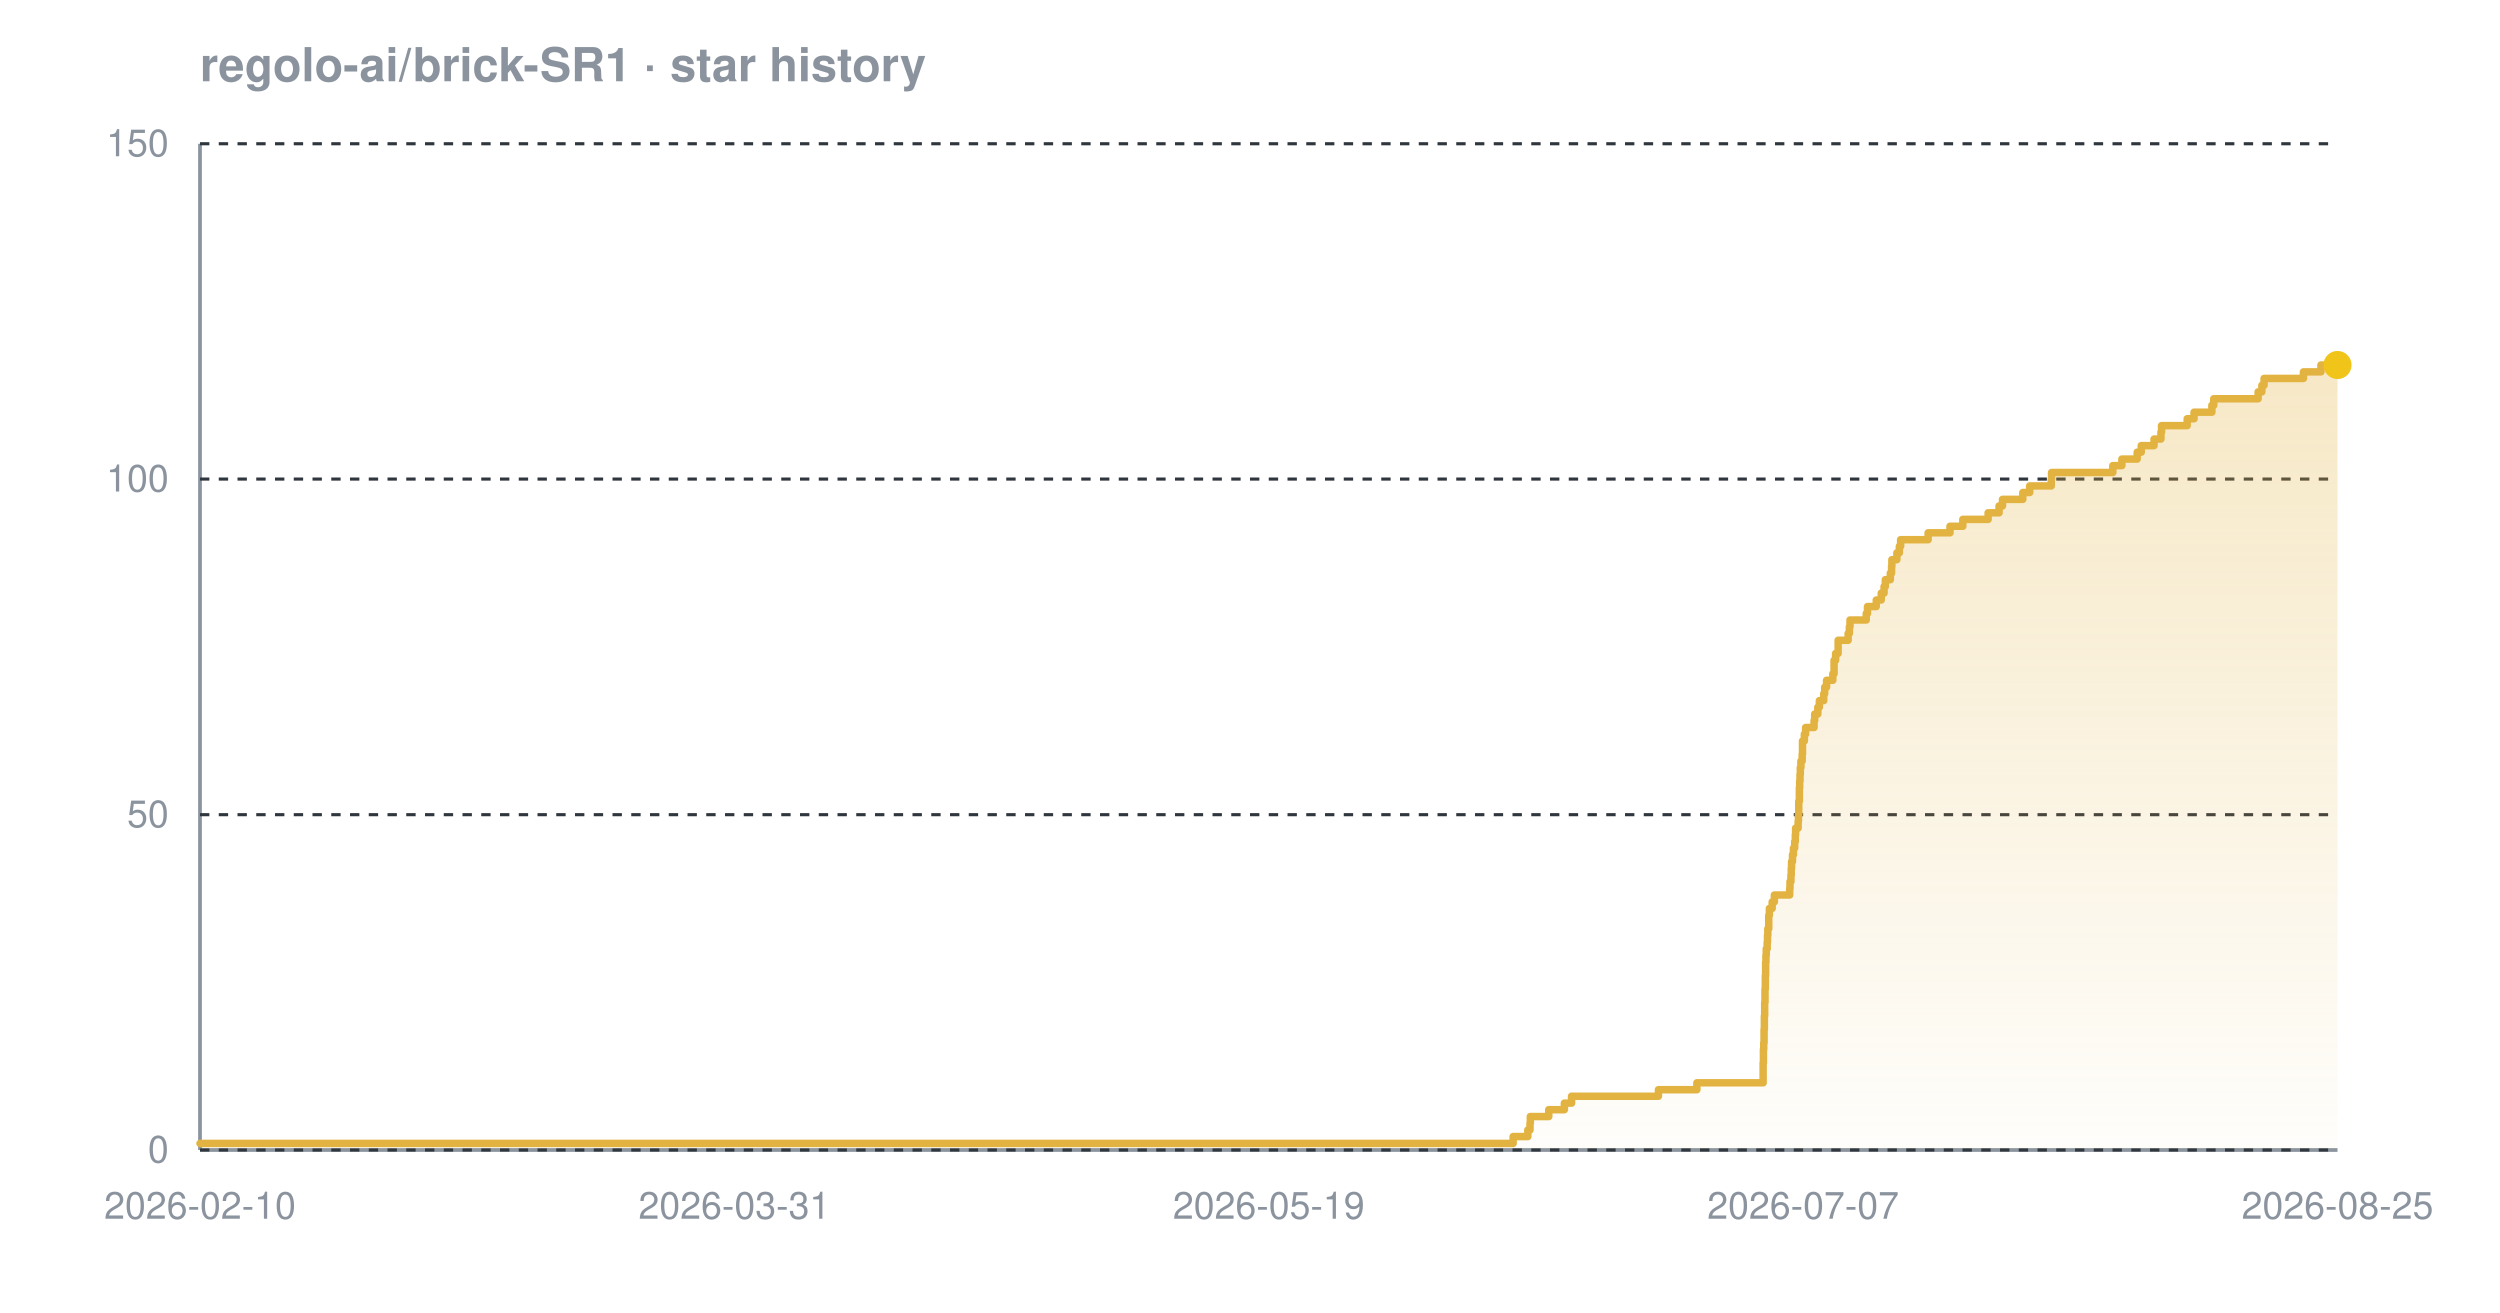
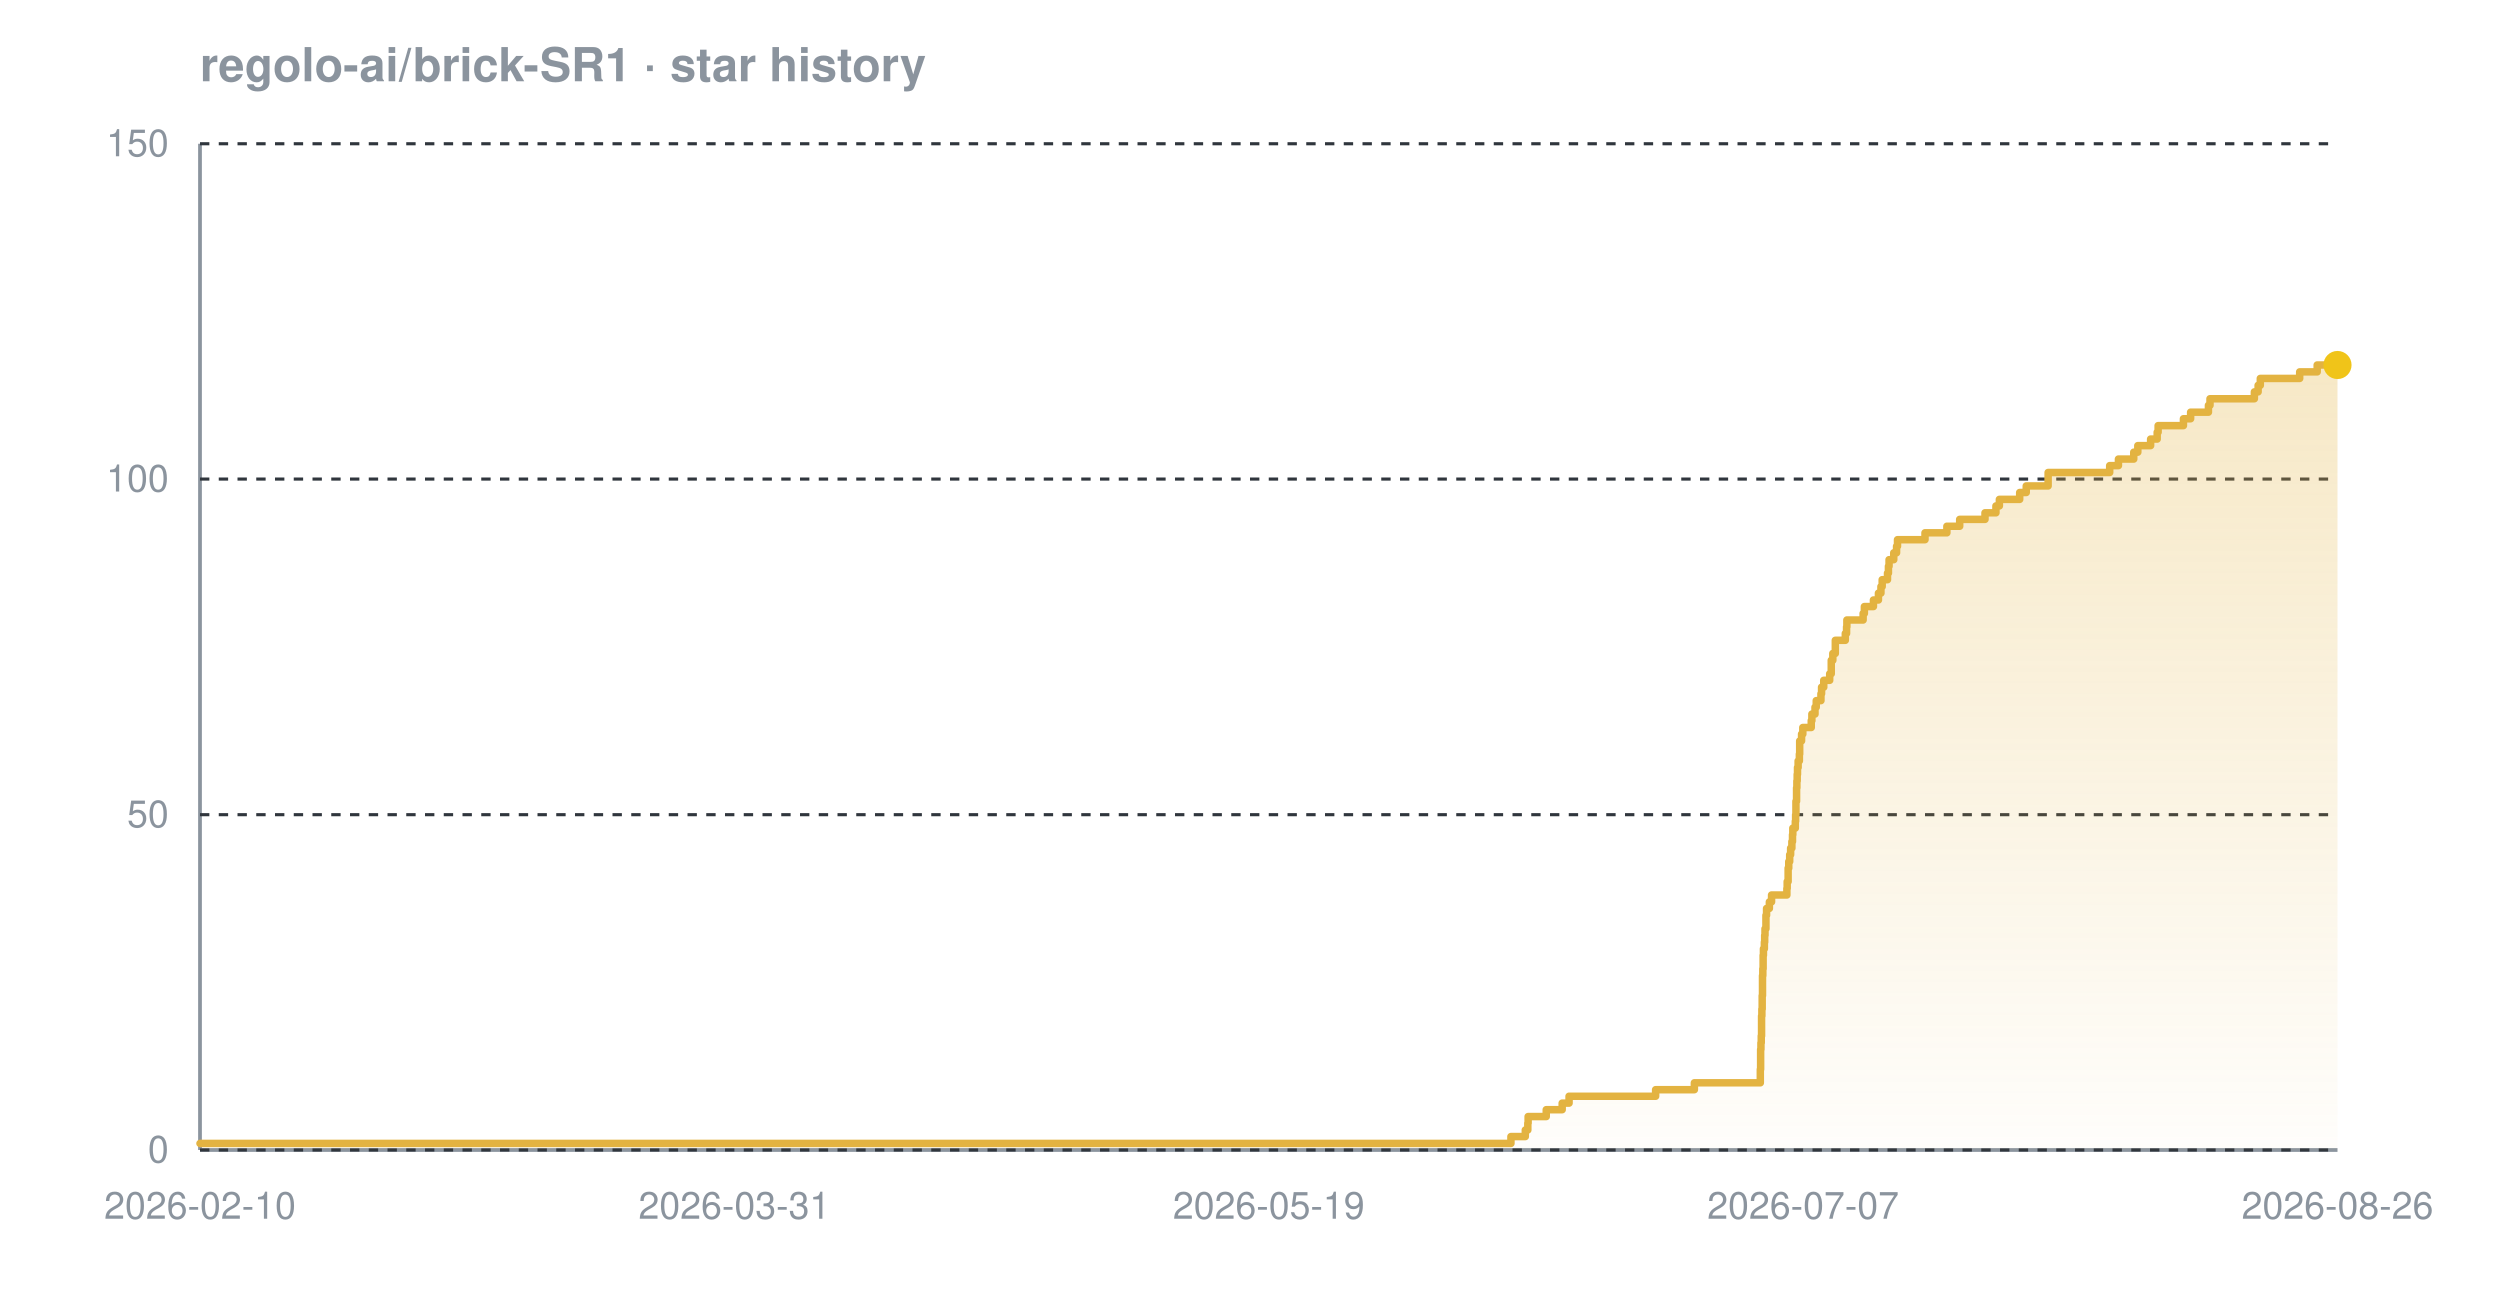
<svg xmlns="http://www.w3.org/2000/svg" width="800" height="420" viewBox="0 0 800 420" font-family="-apple-system,BlinkMacSystemFont,'Segoe UI',Helvetica,Arial,sans-serif" role="img" aria-label="Star history chart for regolo-ai/brick-SR1">
  <defs>
    <linearGradient id="grad-dark" x1="0" y1="0" x2="0" y2="1">
      <stop offset="0%" stop-color="#e3b341" stop-opacity="0.30" />
      <stop offset="100%" stop-color="#e3b341" stop-opacity="0.02" />
    </linearGradient>
  </defs>
  <text x="64" y="26" font-size="15" font-weight="600" fill="#8b949e">regolo-ai/brick-SR1 · star history</text>
  <line x1="64" y1="368" x2="748" y2="368" stroke="#8b949e" stroke-width="1.2" />
  <line x1="64" y1="46" x2="64" y2="368" stroke="#8b949e" stroke-width="1.2" />
  <line x1="64" y1="368.0" x2="748" y2="368.0" stroke="#30363d" stroke-width="1" stroke-dasharray="3 3" />
  <line x1="64" y1="260.7" x2="748" y2="260.7" stroke="#30363d" stroke-width="1" stroke-dasharray="3 3" />
  <line x1="64" y1="153.3" x2="748" y2="153.3" stroke="#30363d" stroke-width="1" stroke-dasharray="3 3" />
  <line x1="64" y1="46.0" x2="748" y2="46.0" stroke="#30363d" stroke-width="1" stroke-dasharray="3 3" />
-   <path d="M 64.0 365.9 L 484.2 365.9 L 484.2 363.7 L 488.9 363.7 L 488.9 361.6 L 489.6 361.6 L 489.6 359.4 L 489.7 359.4 L 489.7 357.3 L 495.6 357.3 L 495.6 355.1 L 500.6 355.1 L 500.6 353.0 L 502.9 353.0 L 502.9 350.8 L 530.7 350.8 L 530.7 348.7 L 543.0 348.7 L 543.0 346.5 L 564.2 346.5 L 564.2 344.4 L 564.2 344.4 L 564.2 342.2 L 564.2 342.2 L 564.2 340.1 L 564.3 340.1 L 564.3 337.9 L 564.3 337.9 L 564.3 335.8 L 564.4 335.8 L 564.4 333.7 L 564.5 333.7 L 564.5 331.5 L 564.5 331.5 L 564.5 329.4 L 564.6 329.4 L 564.6 327.2 L 564.6 327.2 L 564.6 325.1 L 564.7 325.1 L 564.7 322.9 L 564.7 322.9 L 564.7 320.8 L 564.8 320.8 L 564.8 318.6 L 564.8 318.6 L 564.8 316.5 L 564.9 316.5 L 564.9 314.3 L 564.9 314.3 L 564.9 312.2 L 565.0 312.2 L 565.0 310.0 L 565.0 310.0 L 565.0 307.9 L 565.1 307.9 L 565.1 305.7 L 565.2 305.7 L 565.2 303.6 L 565.5 303.6 L 565.5 301.5 L 565.6 301.5 L 565.6 299.3 L 565.7 299.3 L 565.7 297.2 L 566.0 297.2 L 566.0 295.0 L 566.0 295.0 L 566.0 292.9 L 566.2 292.9 L 566.2 290.7 L 567.1 290.7 L 567.1 288.6 L 567.8 288.6 L 567.8 286.4 L 572.7 286.4 L 572.7 284.3 L 572.8 284.3 L 572.8 282.1 L 573.1 282.1 L 573.1 280.0 L 573.2 280.0 L 573.2 277.8 L 573.3 277.8 L 573.3 275.7 L 573.6 275.7 L 573.6 273.5 L 573.9 273.5 L 573.9 271.4 L 574.3 271.4 L 574.3 269.3 L 574.5 269.3 L 574.5 267.1 L 574.6 267.1 L 574.6 265.0 L 575.4 265.0 L 575.4 262.8 L 575.5 262.8 L 575.5 260.7 L 575.6 260.7 L 575.6 258.5 L 575.6 258.5 L 575.6 256.4 L 575.8 256.4 L 575.8 254.2 L 575.8 254.2 L 575.8 252.1 L 575.9 252.1 L 575.9 249.9 L 576.0 249.9 L 576.0 247.8 L 576.1 247.8 L 576.1 245.6 L 576.3 245.6 L 576.3 243.5 L 576.7 243.5 L 576.7 241.3 L 576.8 241.3 L 576.8 239.2 L 576.8 239.2 L 576.8 237.1 L 577.4 237.1 L 577.4 234.9 L 577.8 234.9 L 577.8 232.8 L 580.5 232.8 L 580.5 230.6 L 580.7 230.6 L 580.7 228.5 L 581.7 228.5 L 581.7 226.3 L 582.2 226.3 L 582.2 224.2 L 583.6 224.2 L 583.6 222.0 L 583.9 222.0 L 583.9 219.9 L 584.5 219.9 L 584.5 217.7 L 586.5 217.7 L 586.5 215.6 L 586.9 215.6 L 586.9 213.4 L 586.9 213.4 L 586.9 211.3 L 587.4 211.3 L 587.4 209.1 L 588.2 209.1 L 588.2 207.0 L 588.2 207.0 L 588.2 204.9 L 591.4 204.9 L 591.4 202.7 L 591.8 202.7 L 591.8 200.6 L 592.0 200.6 L 592.0 198.4 L 597.2 198.4 L 597.2 196.3 L 597.6 196.3 L 597.6 194.1 L 600.4 194.1 L 600.4 192.0 L 602.0 192.0 L 602.0 189.8 L 602.9 189.8 L 602.9 187.7 L 603.3 187.7 L 603.3 185.5 L 604.9 185.5 L 604.9 183.4 L 605.3 183.4 L 605.3 181.2 L 605.4 181.2 L 605.4 179.1 L 607.0 179.1 L 607.0 176.9 L 607.8 176.9 L 607.8 174.8 L 608.2 174.8 L 608.2 172.7 L 617.0 172.7 L 617.0 170.5 L 624.0 170.5 L 624.0 168.4 L 628.1 168.4 L 628.1 166.2 L 636.2 166.2 L 636.2 164.1 L 639.7 164.1 L 639.7 161.9 L 640.8 161.9 L 640.8 159.8 L 647.3 159.8 L 647.3 157.6 L 649.5 157.6 L 649.5 155.5 L 656.4 155.5 L 656.4 153.3 L 656.5 153.3 L 656.5 151.2 L 676.1 151.2 L 676.1 149.0 L 679.0 149.0 L 679.0 146.9 L 683.9 146.9 L 683.9 144.7 L 685.2 144.7 L 685.2 142.6 L 689.3 142.6 L 689.3 140.5 L 691.5 140.5 L 691.5 138.3 L 691.7 138.3 L 691.7 136.2 L 699.9 136.2 L 699.9 134.0 L 702.1 134.0 L 702.1 131.9 L 707.8 131.9 L 707.8 129.7 L 708.4 129.7 L 708.4 127.6 L 722.6 127.6 L 722.6 125.4 L 723.8 125.4 L 723.8 123.3 L 724.5 123.3 L 724.5 121.1 L 737.1 121.1 L 737.1 119.0 L 742.7 119.0 L 742.7 116.8 L 748.0 116.8 L 748.0 116.8 L 748.0 368.0 L 64.0 368.0 Z" fill="url(#grad-dark)" />
-   <path d="M 64.0 365.9 L 484.2 365.9 L 484.2 363.7 L 488.9 363.7 L 488.9 361.6 L 489.6 361.6 L 489.6 359.4 L 489.7 359.4 L 489.7 357.3 L 495.6 357.3 L 495.6 355.1 L 500.6 355.1 L 500.6 353.0 L 502.9 353.0 L 502.9 350.8 L 530.7 350.8 L 530.7 348.7 L 543.0 348.7 L 543.0 346.5 L 564.2 346.5 L 564.2 344.4 L 564.2 344.4 L 564.2 342.2 L 564.2 342.2 L 564.2 340.1 L 564.3 340.1 L 564.3 337.9 L 564.3 337.9 L 564.3 335.8 L 564.4 335.8 L 564.4 333.7 L 564.5 333.7 L 564.5 331.5 L 564.5 331.5 L 564.5 329.4 L 564.6 329.4 L 564.6 327.2 L 564.6 327.2 L 564.6 325.1 L 564.7 325.1 L 564.7 322.9 L 564.7 322.9 L 564.7 320.8 L 564.8 320.8 L 564.8 318.6 L 564.8 318.6 L 564.8 316.5 L 564.9 316.5 L 564.9 314.3 L 564.9 314.3 L 564.9 312.2 L 565.0 312.2 L 565.0 310.0 L 565.0 310.0 L 565.0 307.9 L 565.1 307.9 L 565.1 305.7 L 565.2 305.7 L 565.2 303.6 L 565.5 303.6 L 565.5 301.5 L 565.6 301.5 L 565.6 299.3 L 565.7 299.3 L 565.7 297.2 L 566.0 297.2 L 566.0 295.0 L 566.0 295.0 L 566.0 292.9 L 566.2 292.9 L 566.2 290.7 L 567.1 290.7 L 567.1 288.6 L 567.8 288.6 L 567.8 286.4 L 572.7 286.4 L 572.7 284.3 L 572.8 284.3 L 572.8 282.1 L 573.1 282.1 L 573.1 280.0 L 573.2 280.0 L 573.2 277.8 L 573.3 277.8 L 573.3 275.7 L 573.6 275.7 L 573.6 273.5 L 573.9 273.5 L 573.9 271.4 L 574.3 271.4 L 574.3 269.3 L 574.5 269.3 L 574.5 267.1 L 574.6 267.1 L 574.6 265.0 L 575.4 265.0 L 575.4 262.8 L 575.5 262.8 L 575.5 260.7 L 575.6 260.7 L 575.6 258.5 L 575.6 258.5 L 575.6 256.4 L 575.8 256.4 L 575.8 254.2 L 575.8 254.2 L 575.8 252.1 L 575.9 252.1 L 575.9 249.9 L 576.0 249.9 L 576.0 247.8 L 576.1 247.8 L 576.1 245.6 L 576.3 245.6 L 576.3 243.5 L 576.7 243.5 L 576.7 241.3 L 576.8 241.3 L 576.8 239.2 L 576.8 239.2 L 576.8 237.1 L 577.4 237.1 L 577.4 234.9 L 577.8 234.9 L 577.8 232.8 L 580.5 232.8 L 580.5 230.6 L 580.7 230.6 L 580.7 228.5 L 581.7 228.5 L 581.7 226.3 L 582.2 226.3 L 582.2 224.2 L 583.6 224.2 L 583.6 222.0 L 583.9 222.0 L 583.9 219.9 L 584.5 219.9 L 584.5 217.7 L 586.5 217.7 L 586.5 215.6 L 586.9 215.6 L 586.9 213.4 L 586.9 213.4 L 586.9 211.3 L 587.4 211.3 L 587.4 209.1 L 588.2 209.1 L 588.2 207.0 L 588.2 207.0 L 588.2 204.9 L 591.4 204.9 L 591.4 202.7 L 591.8 202.7 L 591.8 200.6 L 592.0 200.6 L 592.0 198.4 L 597.2 198.4 L 597.2 196.3 L 597.6 196.3 L 597.6 194.1 L 600.4 194.1 L 600.4 192.0 L 602.0 192.0 L 602.0 189.8 L 602.9 189.8 L 602.9 187.7 L 603.3 187.7 L 603.3 185.5 L 604.9 185.5 L 604.9 183.4 L 605.3 183.4 L 605.3 181.2 L 605.4 181.2 L 605.4 179.1 L 607.0 179.1 L 607.0 176.9 L 607.8 176.9 L 607.8 174.8 L 608.2 174.8 L 608.2 172.7 L 617.0 172.7 L 617.0 170.5 L 624.0 170.5 L 624.0 168.4 L 628.1 168.4 L 628.1 166.2 L 636.2 166.2 L 636.2 164.1 L 639.7 164.1 L 639.7 161.9 L 640.8 161.9 L 640.8 159.8 L 647.3 159.8 L 647.3 157.6 L 649.5 157.6 L 649.5 155.5 L 656.4 155.5 L 656.4 153.3 L 656.5 153.3 L 656.5 151.2 L 676.1 151.2 L 676.1 149.0 L 679.0 149.0 L 679.0 146.9 L 683.9 146.9 L 683.9 144.7 L 685.2 144.7 L 685.2 142.6 L 689.3 142.6 L 689.3 140.5 L 691.5 140.5 L 691.5 138.3 L 691.7 138.3 L 691.7 136.2 L 699.9 136.2 L 699.9 134.0 L 702.1 134.0 L 702.1 131.9 L 707.8 131.9 L 707.8 129.7 L 708.4 129.7 L 708.4 127.6 L 722.6 127.6 L 722.6 125.4 L 723.8 125.4 L 723.8 123.3 L 724.5 123.3 L 724.5 121.1 L 737.1 121.1 L 737.1 119.0 L 742.7 119.0 L 742.7 116.8 L 748.0 116.8 L 748.0 116.8" fill="none" stroke="#e3b341" stroke-width="2.4" stroke-linejoin="round" stroke-linecap="round" />
+   <path d="M 64.0 365.9 L 483.5 365.9 L 483.5 363.7 L 488.1 363.7 L 488.1 361.6 L 488.9 361.6 L 488.9 359.4 L 489.0 359.4 L 489.0 357.3 L 494.8 357.3 L 494.8 355.1 L 499.9 355.1 L 499.9 353.0 L 502.1 353.0 L 502.1 350.8 L 529.8 350.8 L 529.8 348.7 L 542.2 348.7 L 542.2 346.5 L 563.3 346.5 L 563.3 344.4 L 563.3 344.4 L 563.3 342.2 L 563.4 342.2 L 563.4 340.1 L 563.4 340.1 L 563.4 337.9 L 563.4 337.9 L 563.4 335.8 L 563.5 335.8 L 563.5 333.7 L 563.6 333.7 L 563.6 331.5 L 563.7 331.5 L 563.7 329.4 L 563.7 329.4 L 563.7 327.2 L 563.7 327.2 L 563.7 325.1 L 563.8 325.1 L 563.8 322.9 L 563.9 322.9 L 563.9 320.8 L 563.9 320.8 L 563.9 318.6 L 564.0 318.6 L 564.0 316.5 L 564.0 316.5 L 564.0 314.3 L 564.0 314.3 L 564.0 312.2 L 564.1 312.2 L 564.1 310.0 L 564.2 310.0 L 564.2 307.9 L 564.2 307.9 L 564.2 305.7 L 564.3 305.7 L 564.3 303.6 L 564.6 303.6 L 564.6 301.5 L 564.7 301.5 L 564.7 299.3 L 564.8 299.3 L 564.8 297.2 L 565.1 297.2 L 565.1 295.0 L 565.1 295.0 L 565.1 292.9 L 565.3 292.9 L 565.3 290.7 L 566.2 290.7 L 566.2 288.6 L 566.9 288.6 L 566.9 286.4 L 571.8 286.4 L 571.8 284.3 L 571.9 284.3 L 571.9 282.1 L 572.2 282.1 L 572.2 280.0 L 572.2 280.0 L 572.2 277.8 L 572.4 277.8 L 572.4 275.7 L 572.7 275.7 L 572.7 273.5 L 573.0 273.5 L 573.0 271.4 L 573.4 271.4 L 573.4 269.3 L 573.6 269.3 L 573.6 267.1 L 573.7 267.1 L 573.7 265.0 L 574.5 265.0 L 574.5 262.8 L 574.6 262.8 L 574.6 260.7 L 574.7 260.7 L 574.7 258.5 L 574.7 258.5 L 574.7 256.4 L 574.9 256.4 L 574.9 254.2 L 574.9 254.2 L 574.9 252.1 L 575.0 252.1 L 575.0 249.9 L 575.1 249.9 L 575.1 247.8 L 575.2 247.8 L 575.2 245.6 L 575.4 245.6 L 575.4 243.5 L 575.8 243.5 L 575.8 241.3 L 575.9 241.3 L 575.9 239.2 L 575.9 239.2 L 575.9 237.1 L 576.5 237.1 L 576.5 234.9 L 576.9 234.9 L 576.9 232.8 L 579.6 232.8 L 579.6 230.6 L 579.8 230.6 L 579.8 228.5 L 580.8 228.5 L 580.8 226.3 L 581.2 226.3 L 581.2 224.2 L 582.7 224.2 L 582.7 222.0 L 582.9 222.0 L 582.9 219.9 L 583.6 219.9 L 583.6 217.7 L 585.5 217.7 L 585.5 215.6 L 586.0 215.6 L 586.0 213.4 L 586.0 213.4 L 586.0 211.3 L 586.5 211.3 L 586.5 209.1 L 587.3 209.1 L 587.3 207.0 L 587.3 207.0 L 587.3 204.9 L 590.5 204.9 L 590.5 202.7 L 590.9 202.7 L 590.9 200.6 L 591.0 200.6 L 591.0 198.4 L 596.2 198.4 L 596.2 196.3 L 596.6 196.3 L 596.6 194.1 L 599.5 194.1 L 599.5 192.0 L 601.1 192.0 L 601.1 189.8 L 601.9 189.8 L 601.9 187.7 L 602.3 187.7 L 602.3 185.5 L 604.0 185.5 L 604.0 183.4 L 604.3 183.4 L 604.3 181.2 L 604.5 181.2 L 604.5 179.1 L 606.0 179.1 L 606.0 176.9 L 606.9 176.9 L 606.9 174.8 L 607.2 174.8 L 607.2 172.7 L 616.0 172.7 L 616.0 170.5 L 623.0 170.5 L 623.0 168.4 L 627.1 168.4 L 627.1 166.2 L 635.2 166.2 L 635.2 164.1 L 638.7 164.1 L 638.7 161.9 L 639.8 161.9 L 639.8 159.8 L 646.3 159.8 L 646.3 157.6 L 648.4 157.6 L 648.4 155.5 L 655.4 155.5 L 655.4 153.3 L 655.4 153.3 L 655.4 151.2 L 675.1 151.2 L 675.1 149.0 L 677.9 149.0 L 677.9 146.9 L 682.8 146.9 L 682.8 144.7 L 684.1 144.7 L 684.1 142.6 L 688.2 142.6 L 688.2 140.5 L 690.3 140.5 L 690.3 138.3 L 690.6 138.3 L 690.6 136.2 L 698.7 136.2 L 698.7 134.0 L 701.0 134.0 L 701.0 131.9 L 706.7 131.9 L 706.7 129.7 L 707.2 129.7 L 707.2 127.6 L 721.4 127.6 L 721.4 125.4 L 722.6 125.4 L 722.6 123.3 L 723.3 123.3 L 723.3 121.1 L 735.9 121.1 L 735.9 119.0 L 741.5 119.0 L 741.5 116.8 L 748.0 116.8 L 748.0 116.8 L 748.0 368.0 L 64.0 368.0 Z" fill="url(#grad-dark)" />
+   <path d="M 64.0 365.9 L 483.5 365.9 L 483.5 363.7 L 488.1 363.7 L 488.1 361.6 L 488.9 361.6 L 488.9 359.4 L 489.0 359.4 L 489.0 357.3 L 494.8 357.3 L 494.8 355.1 L 499.9 355.1 L 499.9 353.0 L 502.1 353.0 L 502.1 350.8 L 529.8 350.8 L 529.8 348.7 L 542.2 348.7 L 542.2 346.5 L 563.3 346.5 L 563.3 344.4 L 563.3 344.4 L 563.3 342.2 L 563.4 342.2 L 563.4 340.1 L 563.4 340.1 L 563.4 337.9 L 563.4 337.9 L 563.4 335.8 L 563.5 335.8 L 563.5 333.7 L 563.6 333.7 L 563.6 331.5 L 563.7 331.5 L 563.7 329.4 L 563.7 329.4 L 563.7 327.2 L 563.7 327.2 L 563.7 325.1 L 563.8 325.1 L 563.8 322.9 L 563.9 322.9 L 563.9 320.8 L 563.9 320.8 L 563.9 318.6 L 564.0 318.6 L 564.0 316.5 L 564.0 316.5 L 564.0 314.3 L 564.0 314.3 L 564.0 312.2 L 564.1 312.2 L 564.1 310.0 L 564.2 310.0 L 564.2 307.9 L 564.2 307.9 L 564.2 305.7 L 564.3 305.7 L 564.3 303.6 L 564.6 303.6 L 564.6 301.5 L 564.7 301.5 L 564.7 299.3 L 564.8 299.3 L 564.8 297.2 L 565.1 297.2 L 565.1 295.0 L 565.1 295.0 L 565.1 292.9 L 565.3 292.9 L 565.3 290.7 L 566.2 290.7 L 566.2 288.6 L 566.9 288.6 L 566.9 286.4 L 571.8 286.4 L 571.8 284.3 L 571.9 284.3 L 571.9 282.1 L 572.2 282.1 L 572.2 280.0 L 572.2 280.0 L 572.2 277.8 L 572.4 277.8 L 572.4 275.7 L 572.7 275.7 L 572.7 273.5 L 573.0 273.5 L 573.0 271.4 L 573.4 271.4 L 573.4 269.3 L 573.6 269.3 L 573.6 267.1 L 573.7 267.1 L 573.7 265.0 L 574.5 265.0 L 574.5 262.8 L 574.6 262.8 L 574.6 260.7 L 574.7 260.7 L 574.7 258.5 L 574.7 258.5 L 574.7 256.4 L 574.9 256.4 L 574.9 254.2 L 574.9 254.2 L 574.9 252.1 L 575.0 252.1 L 575.0 249.9 L 575.1 249.9 L 575.1 247.8 L 575.2 247.8 L 575.2 245.6 L 575.4 245.6 L 575.4 243.5 L 575.8 243.5 L 575.8 241.3 L 575.9 241.3 L 575.9 239.2 L 575.9 239.2 L 575.9 237.1 L 576.5 237.1 L 576.5 234.9 L 576.9 234.9 L 576.9 232.8 L 579.6 232.8 L 579.6 230.6 L 579.8 230.6 L 579.8 228.5 L 580.8 228.5 L 580.8 226.3 L 581.2 226.3 L 581.2 224.2 L 582.7 224.2 L 582.7 222.0 L 582.9 222.0 L 582.9 219.9 L 583.6 219.9 L 583.6 217.7 L 585.5 217.7 L 585.5 215.6 L 586.0 215.6 L 586.0 213.4 L 586.0 213.4 L 586.0 211.3 L 586.5 211.3 L 586.5 209.1 L 587.3 209.1 L 587.3 207.0 L 587.3 207.0 L 587.3 204.9 L 590.5 204.9 L 590.5 202.7 L 590.9 202.7 L 590.9 200.6 L 591.0 200.6 L 591.0 198.4 L 596.2 198.4 L 596.2 196.3 L 596.6 196.3 L 596.6 194.1 L 599.5 194.1 L 599.5 192.0 L 601.1 192.0 L 601.1 189.8 L 601.9 189.8 L 601.9 187.7 L 602.3 187.7 L 602.3 185.5 L 604.0 185.5 L 604.0 183.4 L 604.3 183.4 L 604.3 181.2 L 604.5 181.2 L 604.5 179.1 L 606.0 179.1 L 606.0 176.9 L 606.9 176.9 L 606.9 174.8 L 607.2 174.8 L 607.2 172.7 L 616.0 172.7 L 616.0 170.5 L 623.0 170.5 L 623.0 168.4 L 627.1 168.4 L 627.1 166.2 L 635.2 166.2 L 635.2 164.1 L 638.7 164.1 L 638.7 161.9 L 639.8 161.9 L 639.8 159.8 L 646.3 159.8 L 646.3 157.6 L 648.4 157.6 L 648.4 155.5 L 655.4 155.5 L 655.4 153.3 L 655.4 153.3 L 655.4 151.2 L 675.1 151.2 L 675.1 149.0 L 677.9 149.0 L 677.9 146.9 L 682.8 146.9 L 682.8 144.7 L 684.1 144.7 L 684.1 142.6 L 688.2 142.6 L 688.2 140.5 L 690.3 140.5 L 690.3 138.3 L 690.6 138.3 L 690.6 136.2 L 698.7 136.2 L 698.7 134.0 L 701.0 134.0 L 701.0 131.9 L 706.7 131.9 L 706.7 129.7 L 707.2 129.7 L 707.2 127.6 L 721.4 127.6 L 721.4 125.4 L 722.6 125.4 L 722.6 123.3 L 723.3 123.3 L 723.3 121.1 L 735.9 121.1 L 735.9 119.0 L 741.5 119.0 L 741.5 116.8 L 748.0 116.8 L 748.0 116.8" fill="none" stroke="#e3b341" stroke-width="2.4" stroke-linejoin="round" stroke-linecap="round" />
  <circle cx="748.0" cy="116.8" r="4.5" fill="#f0c419" />
  <text x="54" y="372.0" text-anchor="end" font-size="12" fill="#8b949e">0</text>
  <text x="54" y="264.7" text-anchor="end" font-size="12" fill="#8b949e">50</text>
  <text x="54" y="157.3" text-anchor="end" font-size="12" fill="#8b949e">100</text>
  <text x="54" y="50.0" text-anchor="end" font-size="12" fill="#8b949e">150</text>
  <text x="64.0" y="390" text-anchor="middle" font-size="12" fill="#8b949e">2026-02-10</text>
  <text x="235.0" y="390" text-anchor="middle" font-size="12" fill="#8b949e">2026-03-31</text>
  <text x="406.0" y="390" text-anchor="middle" font-size="12" fill="#8b949e">2026-05-19</text>
  <text x="577.0" y="390" text-anchor="middle" font-size="12" fill="#8b949e">2026-07-07</text>
-   <text x="748.0" y="390" text-anchor="middle" font-size="12" fill="#8b949e">2026-08-25</text>
+   <text x="748.0" y="390" text-anchor="middle" font-size="12" fill="#8b949e">2026-08-26</text>
</svg>
